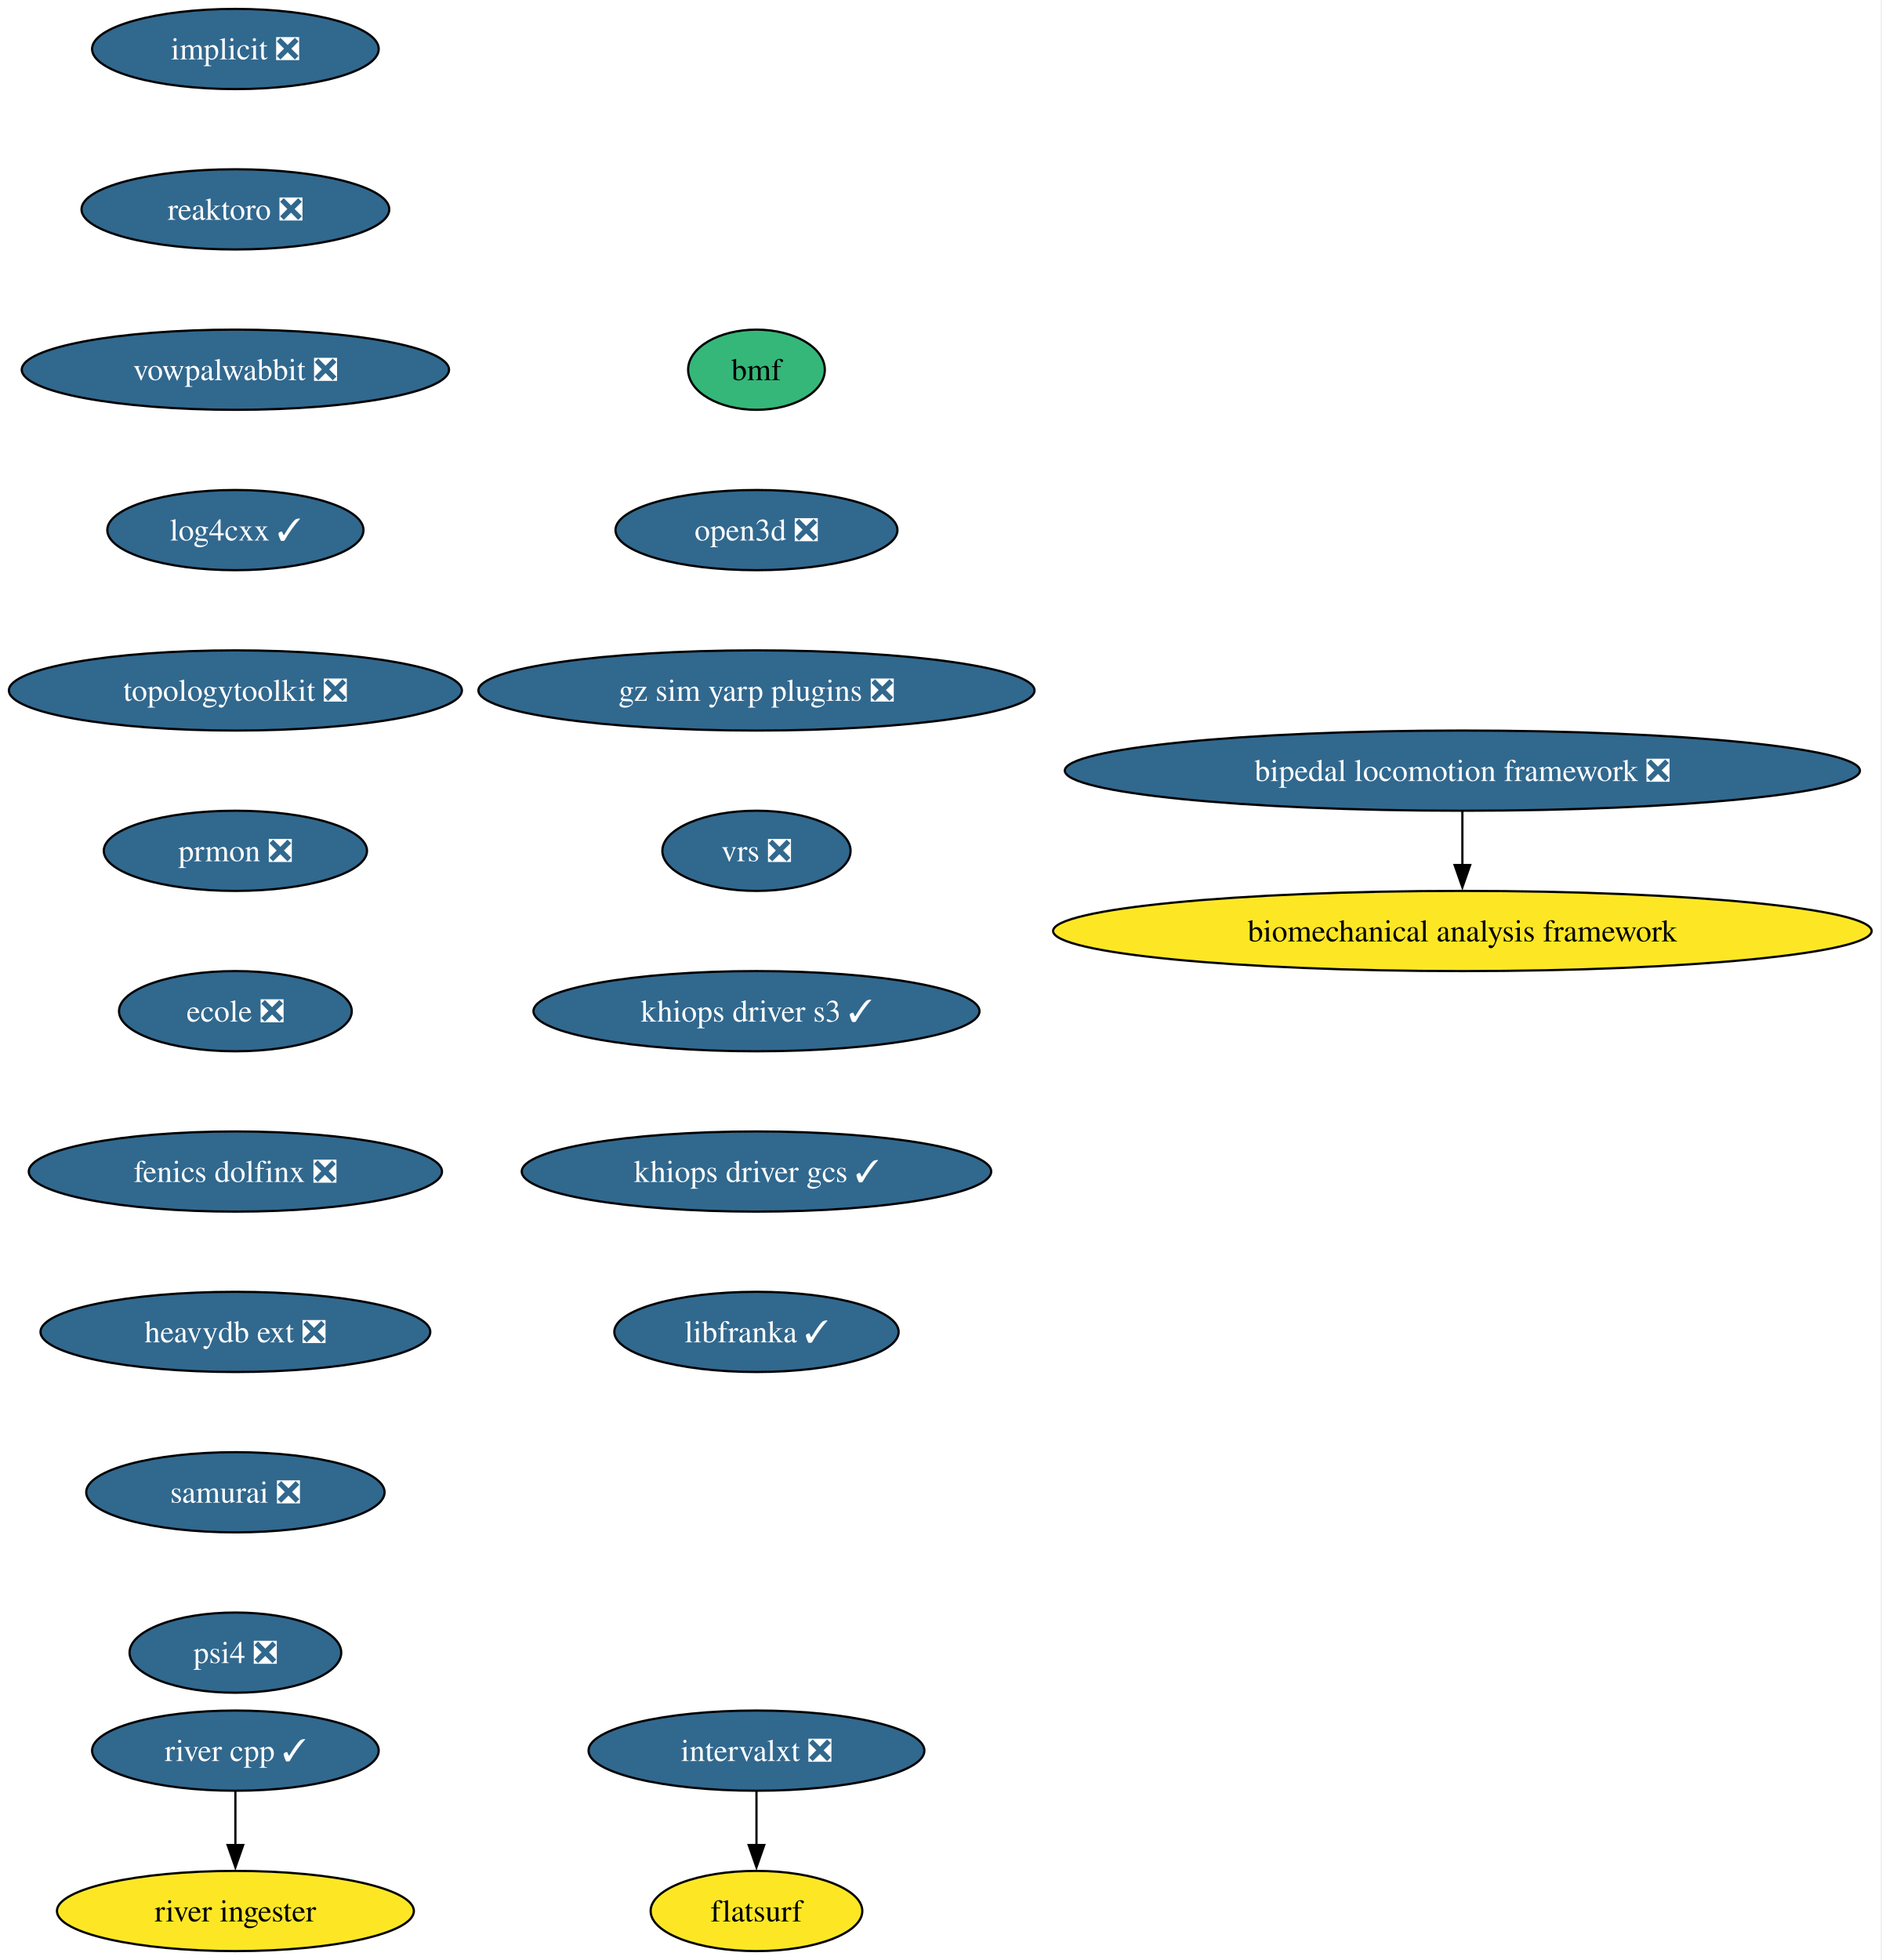
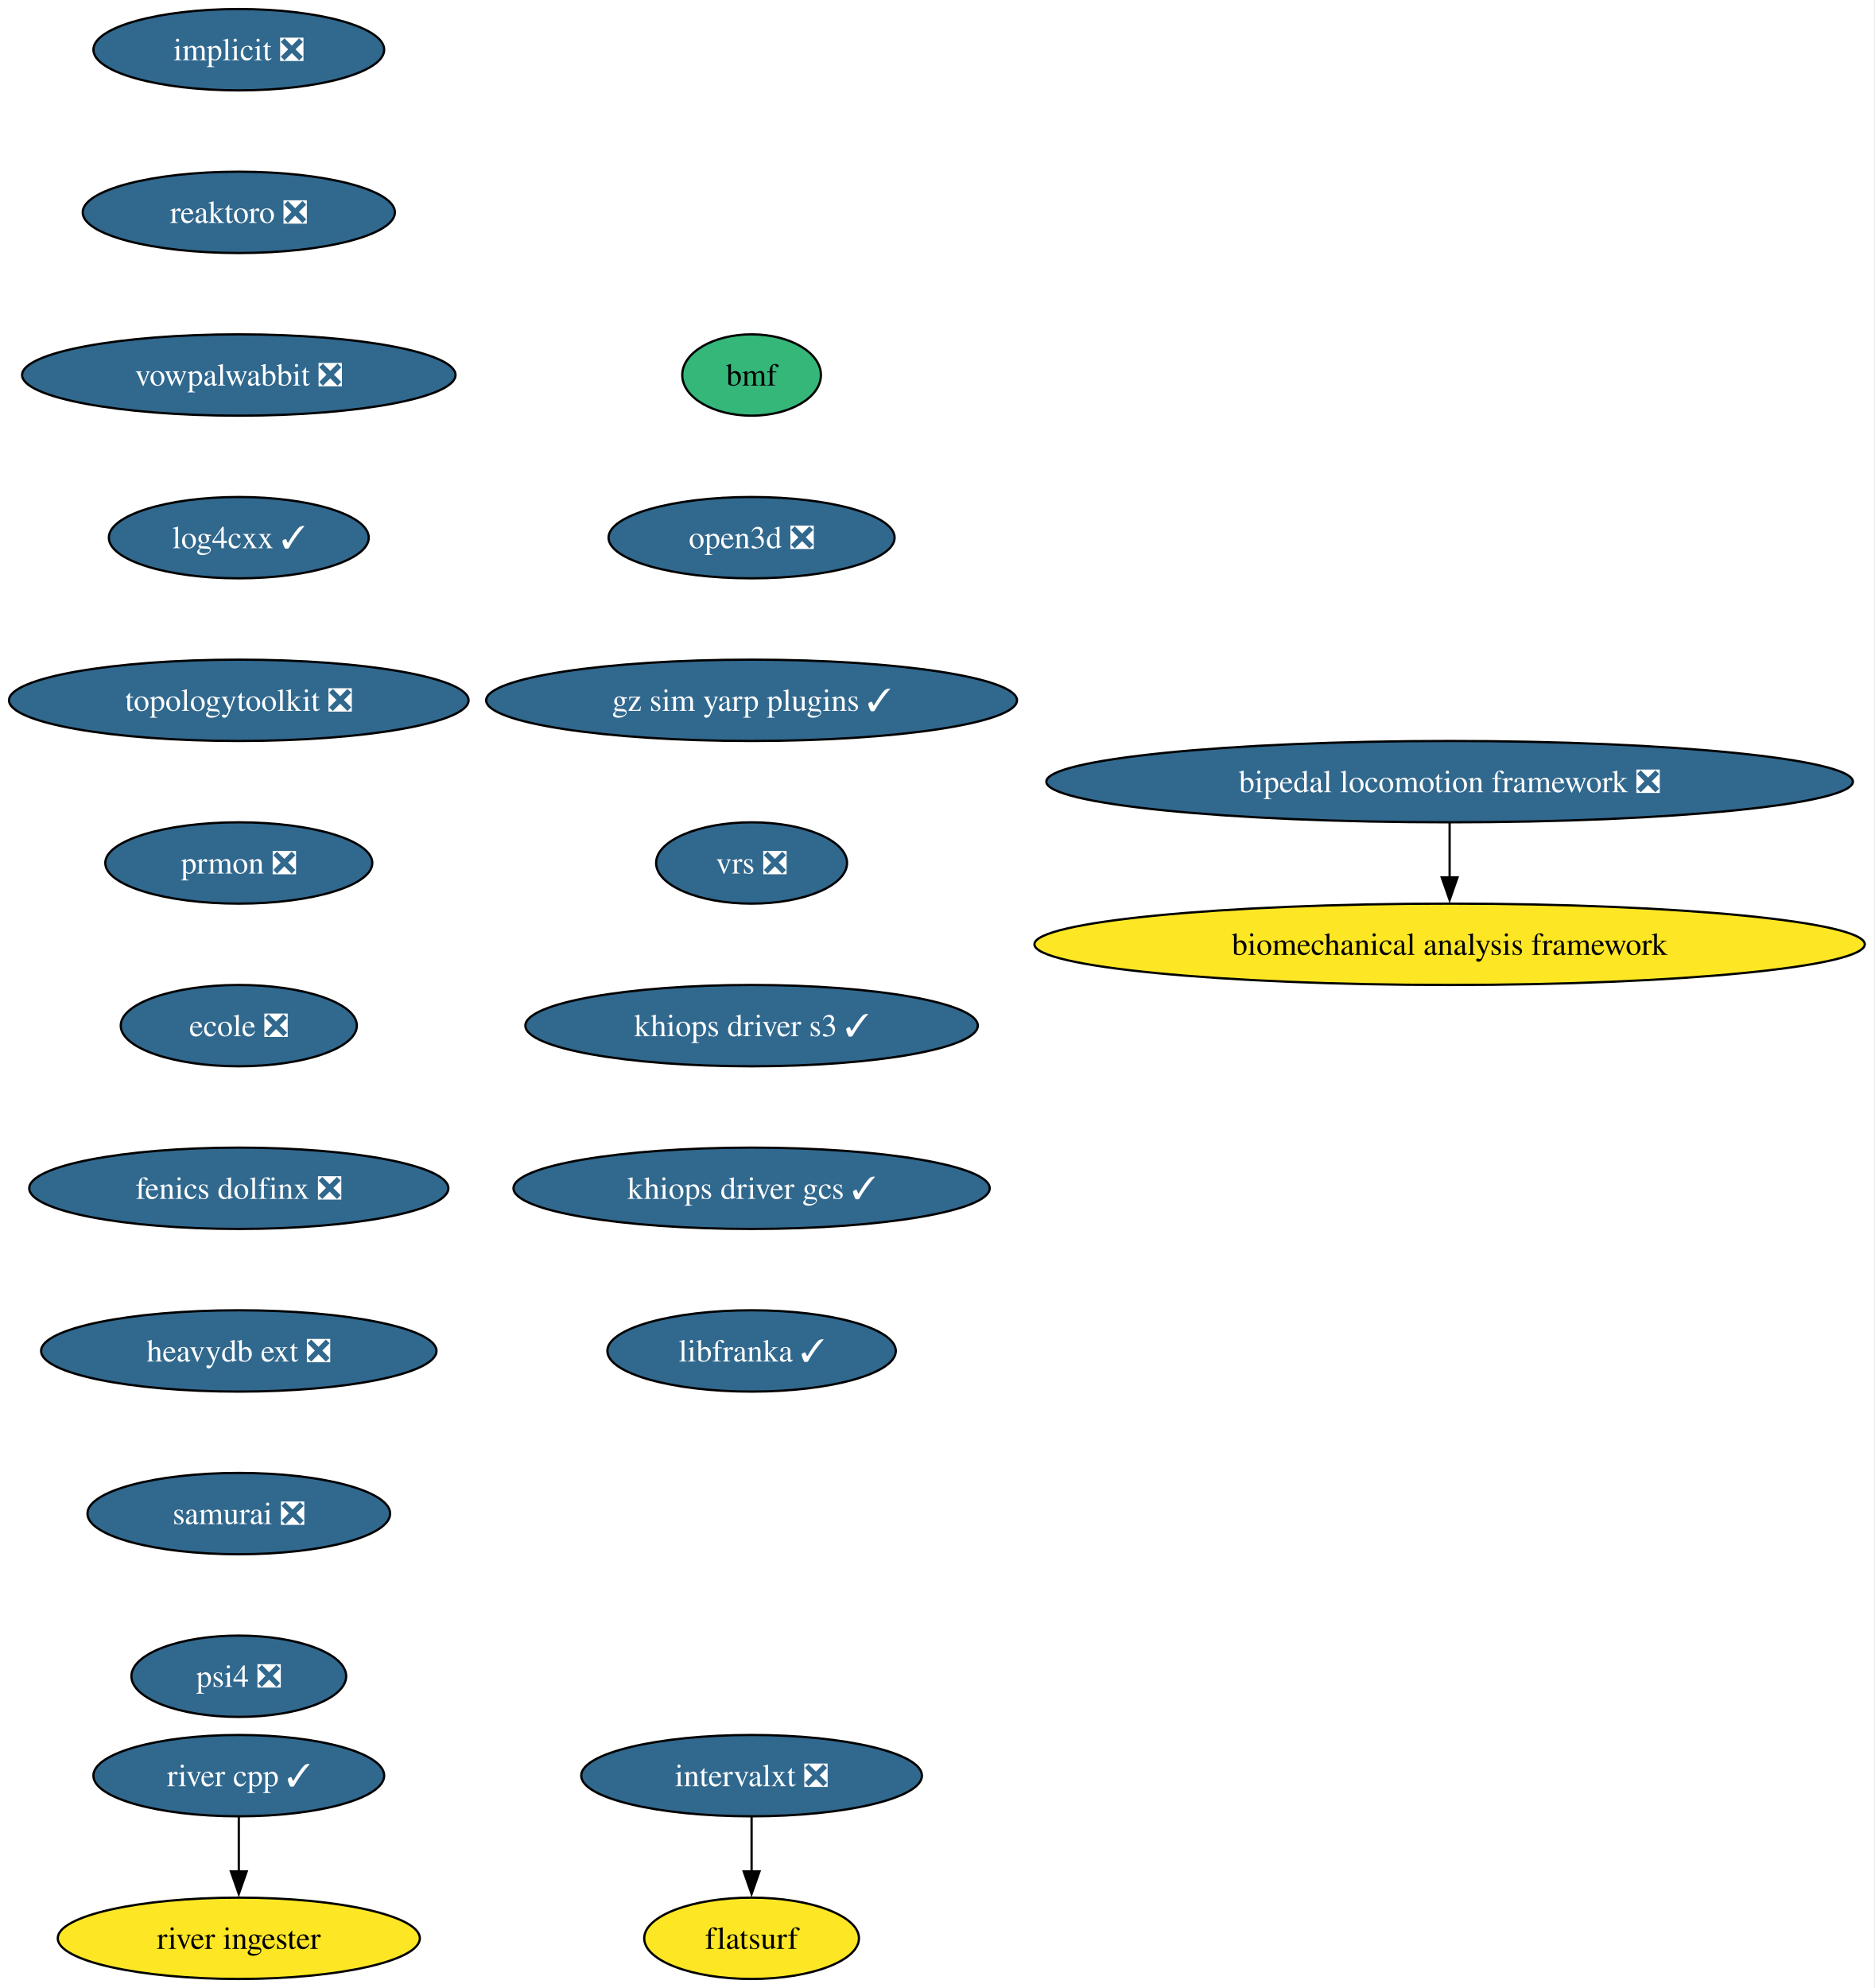
- <svg xmlns="http://www.w3.org/2000/svg" xmlns:xlink="http://www.w3.org/1999/xlink" width="845pt" height="880pt" viewBox="0.00 0.00 845.00 880.00">
+ <svg xmlns="http://www.w3.org/2000/svg" xmlns:xlink="http://www.w3.org/1999/xlink" width="830pt" height="880pt" viewBox="0.00 0.00 830.00 880.00">
  <g id="graph0" class="graph" transform="scale(1 1) rotate(0) translate(4 876)">
-     <polygon fill="white" stroke="none" points="-4,4 -4,-876 840.5,-876 840.5,4 -4,4" />
+     <polygon fill="white" stroke="none" points="-4,4 -4,-876 825.5,-876 825.5,4 -4,4" />
    <g id="node1" class="node">
      <g id="a_node1">
        <a xlink:href="https://github.com/conda-forge/implicit-feedstock/pull/111" xlink:title="implicit ❎">
          <ellipse fill="#31688e" stroke="black" cx="101.71" cy="-854" rx="64.36" ry="18" />
          <text xml:space="preserve" text-anchor="middle" x="101.71" y="-849.33" font-family="Times,serif" font-size="14.00" fill="white">implicit ❎</text>
        </a>
      </g>
    </g>
    <g id="node2" class="node">
      <g id="a_node2">
        <a xlink:href="https://github.com/conda-forge/reaktoro-feedstock/pull/122" xlink:title="reaktoro ❎">
          <ellipse fill="#31688e" stroke="black" cx="101.71" cy="-782" rx="69.1" ry="18" />
          <text xml:space="preserve" text-anchor="middle" x="101.71" y="-777.33" font-family="Times,serif" font-size="14.00" fill="white">reaktoro ❎</text>
        </a>
      </g>
    </g>
    <g id="node3" class="node">
      <g id="a_node3">
        <a xlink:href="https://github.com/conda-forge/vowpalwabbit-feedstock/pull/93" xlink:title="vowpalwabbit ❎">
          <ellipse fill="#31688e" stroke="black" cx="101.71" cy="-710" rx="95.93" ry="18" />
          <text xml:space="preserve" text-anchor="middle" x="101.71" y="-705.33" font-family="Times,serif" font-size="14.00" fill="white">vowpalwabbit ❎</text>
        </a>
      </g>
    </g>
    <g id="node4" class="node">
      <g id="a_node4">
        <a xlink:href="https://github.com/conda-forge/log4cxx-feedstock/pull/33" xlink:title="log4cxx ✓">
          <ellipse fill="#31688e" stroke="black" cx="101.71" cy="-638" rx="57.52" ry="18" />
          <text xml:space="preserve" text-anchor="middle" x="101.71" y="-633.33" font-family="Times,serif" font-size="14.00" fill="white">log4cxx ✓</text>
        </a>
      </g>
    </g>
    <g id="node5" class="node">
      <g id="a_node5">
        <a xlink:href="https://github.com/conda-forge/topologytoolkit-feedstock/pull/90" xlink:title="topologytoolkit ❎">
          <ellipse fill="#31688e" stroke="black" cx="101.71" cy="-566" rx="101.71" ry="18" />
          <text xml:space="preserve" text-anchor="middle" x="101.71" y="-561.33" font-family="Times,serif" font-size="14.00" fill="white">topologytoolkit ❎</text>
        </a>
      </g>
    </g>
    <g id="node6" class="node">
      <g id="a_node6">
        <a xlink:href="https://github.com/conda-forge/prmon-feedstock/pull/32" xlink:title="prmon ❎">
          <ellipse fill="#31688e" stroke="black" cx="101.71" cy="-494" rx="59.1" ry="18" />
          <text xml:space="preserve" text-anchor="middle" x="101.71" y="-489.32" font-family="Times,serif" font-size="14.00" fill="white">prmon ❎</text>
        </a>
      </g>
    </g>
    <g id="node7" class="node">
      <g id="a_node7">
        <a xlink:href="https://github.com/conda-forge/ecole-feedstock/pull/48" xlink:title="ecole ❎">
          <ellipse fill="#31688e" stroke="black" cx="101.71" cy="-422" rx="52.26" ry="18" />
          <text xml:space="preserve" text-anchor="middle" x="101.71" y="-417.32" font-family="Times,serif" font-size="14.00" fill="white">ecole ❎</text>
        </a>
      </g>
    </g>
    <g id="node8" class="node">
      <g id="a_node8">
        <a xlink:href="https://github.com/conda-forge/fenics-dolfinx-feedstock/pull/129" xlink:title="fenics dolfinx ❎">
          <ellipse fill="#31688e" stroke="black" cx="101.71" cy="-350" rx="92.77" ry="18" />
          <text xml:space="preserve" text-anchor="middle" x="101.71" y="-345.32" font-family="Times,serif" font-size="14.00" fill="white">fenics dolfinx ❎</text>
        </a>
      </g>
    </g>
    <g id="node11" class="node">
      <g id="a_node11">
        <a xlink:href="https://github.com/conda-forge/heavydb-ext-feedstock/pull/93" xlink:title="heavydb ext ❎">
          <ellipse fill="#31688e" stroke="black" cx="101.71" cy="-278" rx="87.51" ry="18" />
          <text xml:space="preserve" text-anchor="middle" x="101.71" y="-273.32" font-family="Times,serif" font-size="14.00" fill="white">heavydb ext ❎</text>
        </a>
      </g>
    </g>
    <g id="node9" class="node">
      <g id="a_node9">
        <a xlink:href="https://github.com/conda-forge/intervalxt-feedstock/pull/28" xlink:title="intervalxt ❎">
-           <ellipse fill="#31688e" stroke="black" cx="335.71" cy="-90" rx="75.41" ry="18" />
-           <text xml:space="preserve" text-anchor="middle" x="335.71" y="-85.33" font-family="Times,serif" font-size="14.00" fill="white">intervalxt ❎</text>
+           <ellipse fill="#31688e" stroke="black" cx="328.71" cy="-90" rx="75.41" ry="18" />
+           <text xml:space="preserve" text-anchor="middle" x="328.71" y="-85.33" font-family="Times,serif" font-size="14.00" fill="white">intervalxt ❎</text>
        </a>
      </g>
    </g>
    <g id="node10" class="node">
      <g id="a_node10">
        <a xlink:href="https://github.com/conda-forge/flatsurf-feedstock" xlink:title="flatsurf">
-           <ellipse fill="#fde725" stroke="black" cx="335.71" cy="-18" rx="47.53" ry="18" />
-           <text xml:space="preserve" text-anchor="middle" x="335.71" y="-13.32" font-family="Times,serif" font-size="14.00">flatsurf</text>
+           <ellipse fill="#fde725" stroke="black" cx="328.71" cy="-18" rx="47.53" ry="18" />
+           <text xml:space="preserve" text-anchor="middle" x="328.71" y="-13.32" font-family="Times,serif" font-size="14.00">flatsurf</text>
        </a>
      </g>
    </g>
    <g id="edge8" class="edge">
-       <path fill="none" stroke="black" d="M335.71,-71.7C335.71,-64.41 335.71,-55.73 335.71,-47.54" />
-       <polygon fill="black" stroke="black" points="339.21,-47.62 335.71,-37.62 332.21,-47.62 339.21,-47.62" />
+       <path fill="none" stroke="black" d="M328.71,-71.7C328.71,-64.41 328.71,-55.73 328.71,-47.54" />
+       <polygon fill="black" stroke="black" points="332.21,-47.62 328.71,-37.62 325.21,-47.62 332.21,-47.62" />
    </g>
    <g id="node14" class="node">
      <g id="a_node14">
        <a xlink:href="https://github.com/conda-forge/samurai-feedstock/pull/42" xlink:title="samurai ❎">
          <ellipse fill="#31688e" stroke="black" cx="101.71" cy="-206" rx="66.99" ry="18" />
          <text xml:space="preserve" text-anchor="middle" x="101.71" y="-201.33" font-family="Times,serif" font-size="14.00" fill="white">samurai ❎</text>
        </a>
      </g>
    </g>
    <g id="node12" class="node">
      <g id="a_node12">
        <a xlink:href="https://github.com/conda-forge/river-cpp-feedstock/pull/28" xlink:title="river cpp ✓">
          <ellipse fill="#31688e" stroke="black" cx="101.71" cy="-90" rx="64.36" ry="18" />
          <text xml:space="preserve" text-anchor="middle" x="101.71" y="-85.33" font-family="Times,serif" font-size="14.00" fill="white">river cpp ✓</text>
        </a>
      </g>
    </g>
    <g id="node13" class="node">
      <g id="a_node13">
        <a xlink:href="https://github.com/conda-forge/river-ingester-feedstock" xlink:title="river ingester">
          <ellipse fill="#fde725" stroke="black" cx="101.71" cy="-18" rx="80.14" ry="18" />
          <text xml:space="preserve" text-anchor="middle" x="101.71" y="-13.32" font-family="Times,serif" font-size="14.00">river ingester</text>
        </a>
      </g>
    </g>
    <g id="edge10" class="edge">
      <path fill="none" stroke="black" d="M101.71,-71.7C101.71,-64.41 101.71,-55.73 101.71,-47.54" />
      <polygon fill="black" stroke="black" points="105.21,-47.62 101.71,-37.62 98.21,-47.62 105.21,-47.62" />
    </g>
    <g id="node17" class="node">
      <g id="a_node17">
        <a xlink:href="https://github.com/conda-forge/psi4-feedstock/pull/45" xlink:title="psi4 ❎">
          <ellipse fill="#31688e" stroke="black" cx="101.71" cy="-134" rx="47.53" ry="18" />
          <text xml:space="preserve" text-anchor="middle" x="101.71" y="-129.32" font-family="Times,serif" font-size="14.00" fill="white">psi4 ❎</text>
        </a>
      </g>
    </g>
    <g id="node15" class="node">
      <g id="a_node15">
        <a xlink:href="https://github.com/conda-forge/bipedal-locomotion-framework-feedstock/pull/144" xlink:title="bipedal locomotion framework ❎">
-           <ellipse fill="#31688e" stroke="black" cx="652.71" cy="-530" rx="178.53" ry="18" />
-           <text xml:space="preserve" text-anchor="middle" x="652.71" y="-525.33" font-family="Times,serif" font-size="14.00" fill="white">bipedal locomotion framework ❎</text>
+           <ellipse fill="#31688e" stroke="black" cx="637.71" cy="-530" rx="178.53" ry="18" />
+           <text xml:space="preserve" text-anchor="middle" x="637.71" y="-525.33" font-family="Times,serif" font-size="14.00" fill="white">bipedal locomotion framework ❎</text>
        </a>
      </g>
    </g>
    <g id="node16" class="node">
      <g id="a_node16">
        <a xlink:href="https://github.com/conda-forge/biomechanical-analysis-framework-feedstock" xlink:title="biomechanical analysis framework">
-           <ellipse fill="#fde725" stroke="black" cx="652.71" cy="-458" rx="183.79" ry="18" />
-           <text xml:space="preserve" text-anchor="middle" x="652.71" y="-453.32" font-family="Times,serif" font-size="14.00">biomechanical analysis framework</text>
+           <ellipse fill="#fde725" stroke="black" cx="637.71" cy="-458" rx="183.79" ry="18" />
+           <text xml:space="preserve" text-anchor="middle" x="637.71" y="-453.32" font-family="Times,serif" font-size="14.00">biomechanical analysis framework</text>
        </a>
      </g>
    </g>
    <g id="edge12" class="edge">
-       <path fill="none" stroke="black" d="M652.71,-511.7C652.71,-504.41 652.71,-495.73 652.71,-487.54" />
-       <polygon fill="black" stroke="black" points="656.21,-487.62 652.71,-477.62 649.21,-487.62 656.21,-487.62" />
+       <path fill="none" stroke="black" d="M637.71,-511.7C637.71,-504.41 637.71,-495.73 637.71,-487.54" />
+       <polygon fill="black" stroke="black" points="641.21,-487.62 637.71,-477.62 634.21,-487.62 641.21,-487.62" />
    </g>
    <g id="node18" class="node">
      <g id="a_node18">
        <a xlink:href="https://github.com/conda-forge/bmf-feedstock" xlink:title="bmf">
-           <ellipse fill="#35b779" stroke="black" cx="335.71" cy="-710" rx="30.69" ry="18" />
-           <text xml:space="preserve" text-anchor="middle" x="335.71" y="-705.33" font-family="Times,serif" font-size="14.00">bmf</text>
+           <ellipse fill="#35b779" stroke="black" cx="328.71" cy="-710" rx="30.69" ry="18" />
+           <text xml:space="preserve" text-anchor="middle" x="328.71" y="-705.33" font-family="Times,serif" font-size="14.00">bmf</text>
        </a>
      </g>
    </g>
    <g id="node19" class="node">
      <g id="a_node19">
        <a xlink:href="https://github.com/conda-forge/open3d-feedstock/pull/40" xlink:title="open3d ❎">
-           <ellipse fill="#31688e" stroke="black" cx="335.71" cy="-638" rx="63.31" ry="18" />
-           <text xml:space="preserve" text-anchor="middle" x="335.71" y="-633.33" font-family="Times,serif" font-size="14.00" fill="white">open3d ❎</text>
+           <ellipse fill="#31688e" stroke="black" cx="328.71" cy="-638" rx="63.31" ry="18" />
+           <text xml:space="preserve" text-anchor="middle" x="328.71" y="-633.33" font-family="Times,serif" font-size="14.00" fill="white">open3d ❎</text>
        </a>
      </g>
    </g>
    <g id="node20" class="node">
      <g id="a_node20">
-         <a xlink:href="https://github.com/conda-forge/gz-sim-yarp-plugins-feedstock/pull/42" xlink:title="gz sim yarp plugins ❎">
-           <ellipse fill="#31688e" stroke="black" cx="335.71" cy="-566" rx="124.86" ry="18" />
-           <text xml:space="preserve" text-anchor="middle" x="335.71" y="-561.33" font-family="Times,serif" font-size="14.00" fill="white">gz sim yarp plugins ❎</text>
+         <a xlink:href="https://github.com/conda-forge/gz-sim-yarp-plugins-feedstock/pull/42" xlink:title="gz sim yarp plugins ✓">
+           <ellipse fill="#31688e" stroke="black" cx="328.71" cy="-566" rx="117.5" ry="18" />
+           <text xml:space="preserve" text-anchor="middle" x="328.71" y="-561.33" font-family="Times,serif" font-size="14.00" fill="white">gz sim yarp plugins ✓</text>
        </a>
      </g>
    </g>
    <g id="node21" class="node">
      <g id="a_node21">
        <a xlink:href="https://github.com/conda-forge/vrs-feedstock/pull/15" xlink:title="vrs ❎">
-           <ellipse fill="#31688e" stroke="black" cx="335.71" cy="-494" rx="42.26" ry="18" />
-           <text xml:space="preserve" text-anchor="middle" x="335.71" y="-489.32" font-family="Times,serif" font-size="14.00" fill="white">vrs ❎</text>
+           <ellipse fill="#31688e" stroke="black" cx="328.71" cy="-494" rx="42.26" ry="18" />
+           <text xml:space="preserve" text-anchor="middle" x="328.71" y="-489.32" font-family="Times,serif" font-size="14.00" fill="white">vrs ❎</text>
        </a>
      </g>
    </g>
    <g id="node22" class="node">
      <g id="a_node22">
        <a xlink:href="https://github.com/conda-forge/khiops-driver-s3-feedstock/pull/2" xlink:title="khiops driver s3 ✓">
-           <ellipse fill="#31688e" stroke="black" cx="335.71" cy="-422" rx="100.14" ry="18" />
-           <text xml:space="preserve" text-anchor="middle" x="335.71" y="-417.32" font-family="Times,serif" font-size="14.00" fill="white">khiops driver s3 ✓</text>
+           <ellipse fill="#31688e" stroke="black" cx="328.71" cy="-422" rx="100.14" ry="18" />
+           <text xml:space="preserve" text-anchor="middle" x="328.71" y="-417.32" font-family="Times,serif" font-size="14.00" fill="white">khiops driver s3 ✓</text>
        </a>
      </g>
    </g>
    <g id="node23" class="node">
      <g id="a_node23">
        <a xlink:href="https://github.com/conda-forge/khiops-driver-gcs-feedstock/pull/4" xlink:title="khiops driver gcs ✓">
-           <ellipse fill="#31688e" stroke="black" cx="335.71" cy="-350" rx="105.4" ry="18" />
-           <text xml:space="preserve" text-anchor="middle" x="335.71" y="-345.32" font-family="Times,serif" font-size="14.00" fill="white">khiops driver gcs ✓</text>
+           <ellipse fill="#31688e" stroke="black" cx="328.71" cy="-350" rx="105.4" ry="18" />
+           <text xml:space="preserve" text-anchor="middle" x="328.71" y="-345.32" font-family="Times,serif" font-size="14.00" fill="white">khiops driver gcs ✓</text>
        </a>
      </g>
    </g>
    <g id="node24" class="node">
      <g id="a_node24">
        <a xlink:href="https://github.com/conda-forge/libfranka-feedstock/pull/2" xlink:title="libfranka ✓">
-           <ellipse fill="#31688e" stroke="black" cx="335.71" cy="-278" rx="63.84" ry="18" />
-           <text xml:space="preserve" text-anchor="middle" x="335.71" y="-273.32" font-family="Times,serif" font-size="14.00" fill="white">libfranka ✓</text>
+           <ellipse fill="#31688e" stroke="black" cx="328.71" cy="-278" rx="63.84" ry="18" />
+           <text xml:space="preserve" text-anchor="middle" x="328.71" y="-273.32" font-family="Times,serif" font-size="14.00" fill="white">libfranka ✓</text>
        </a>
      </g>
    </g>
  </g>
</svg>
